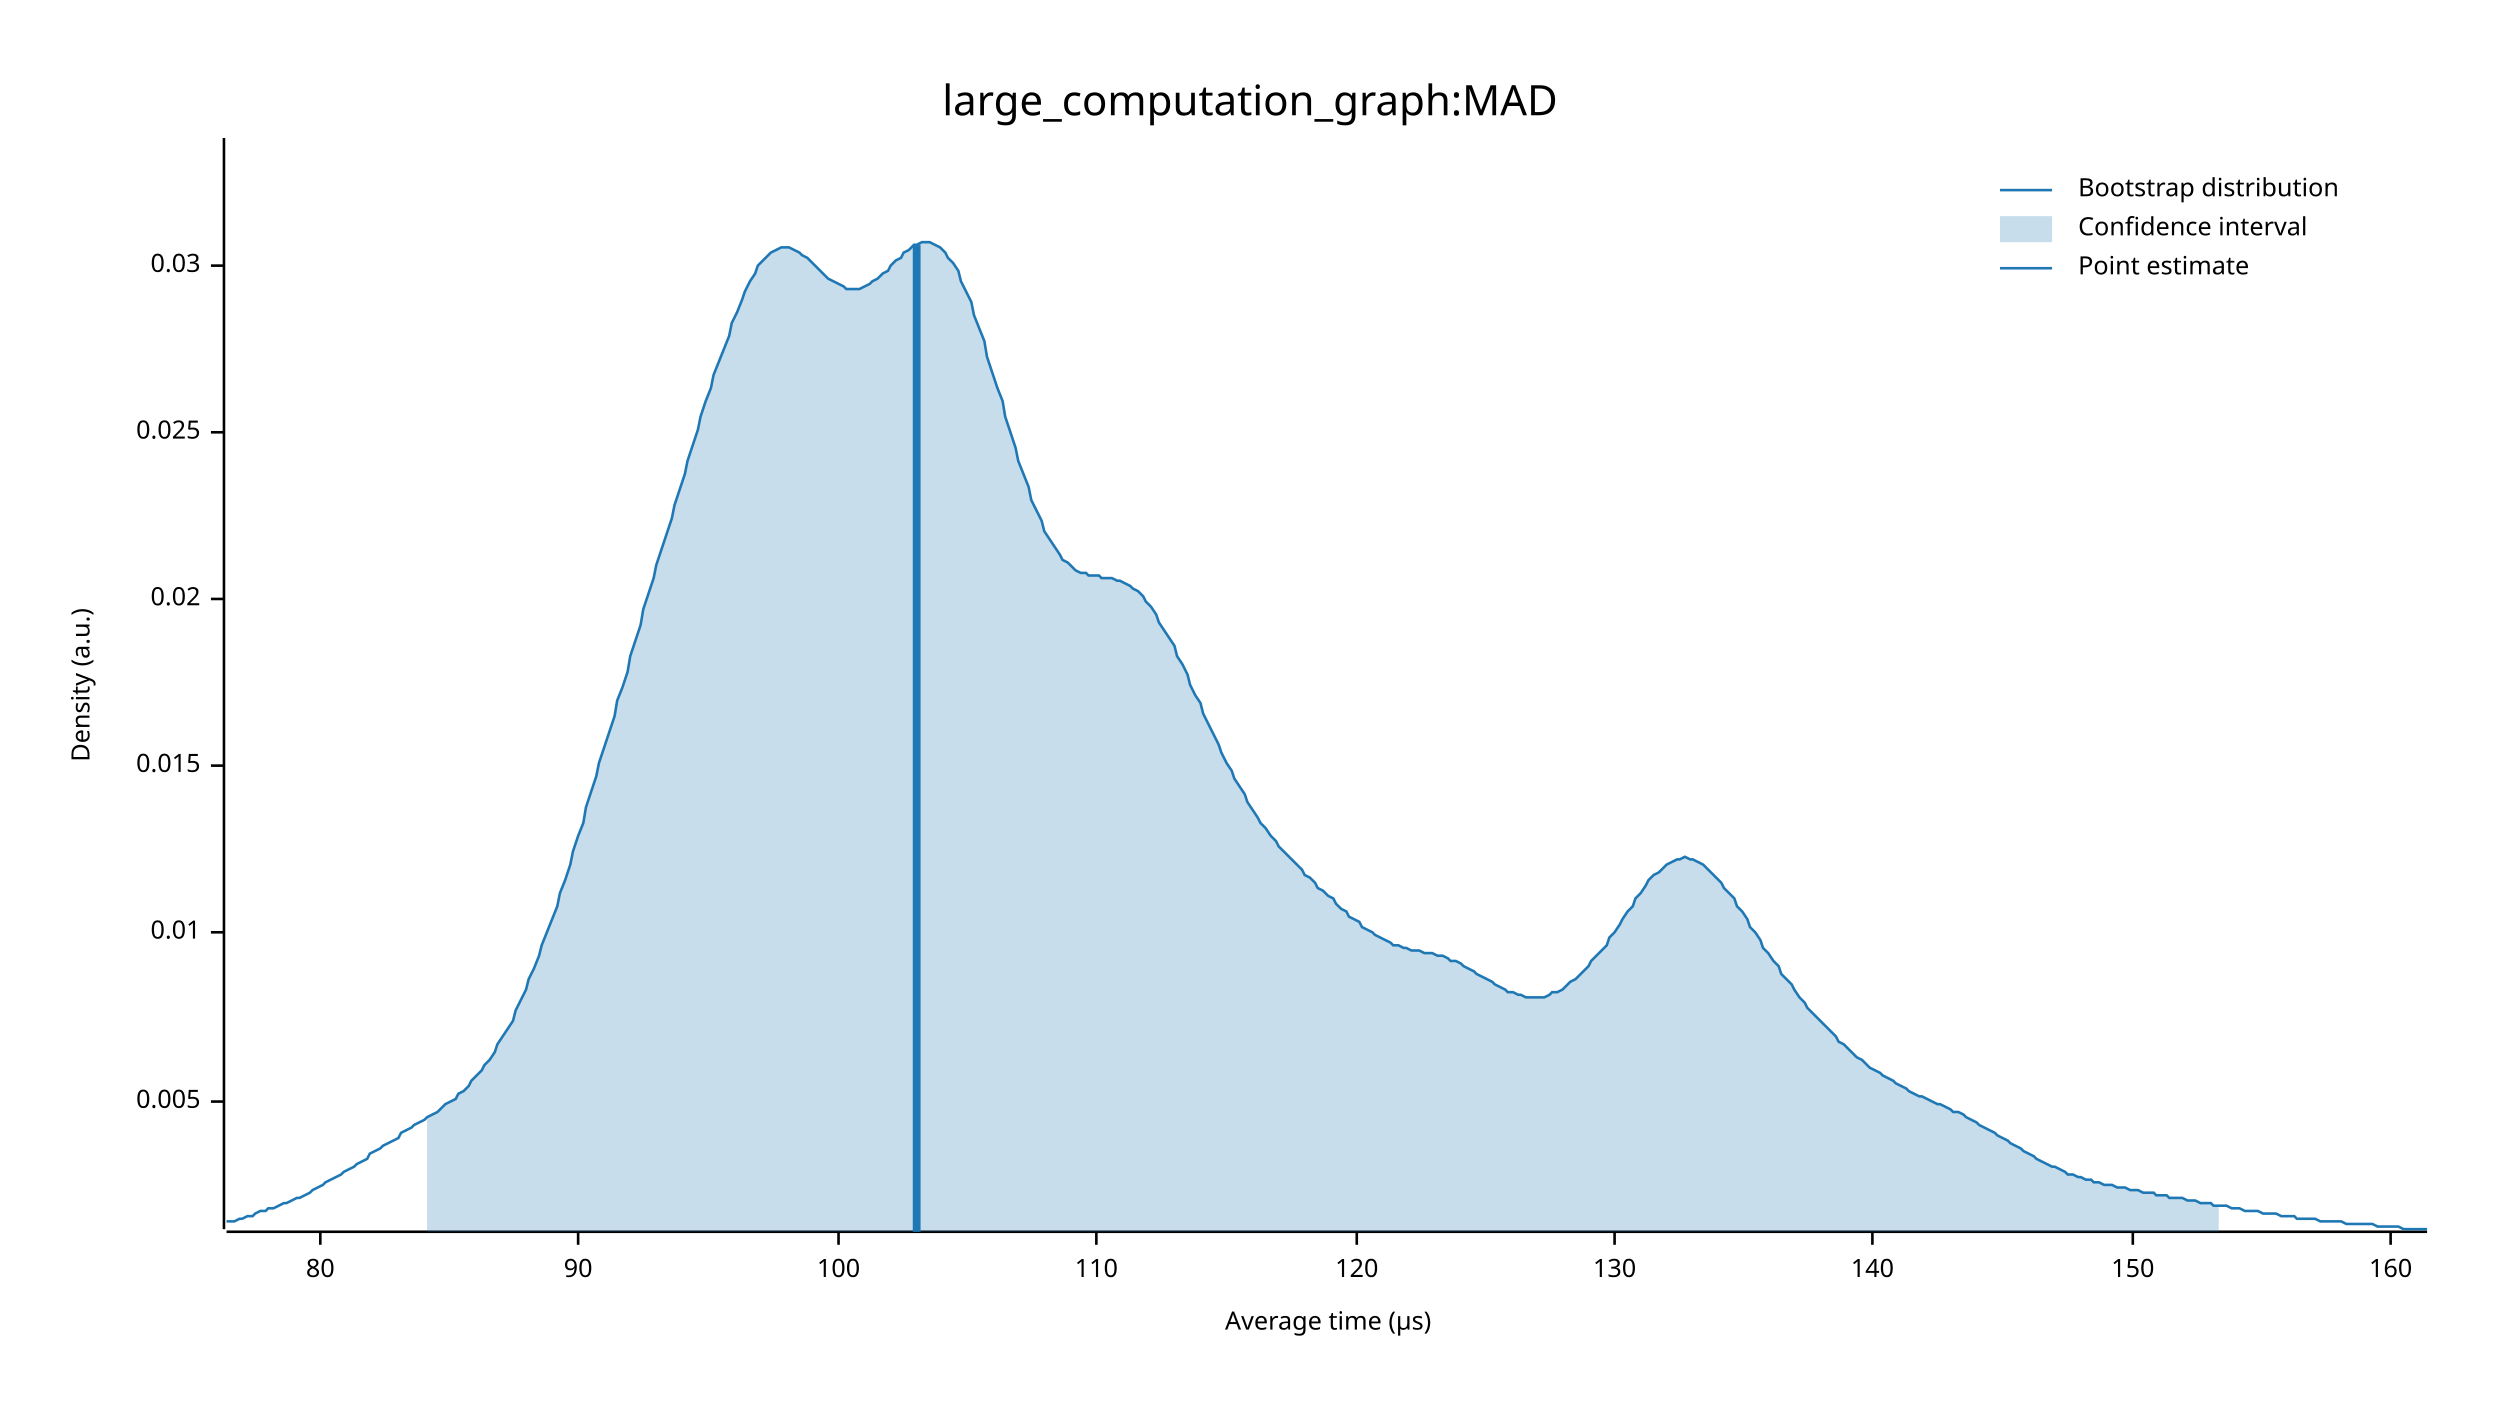
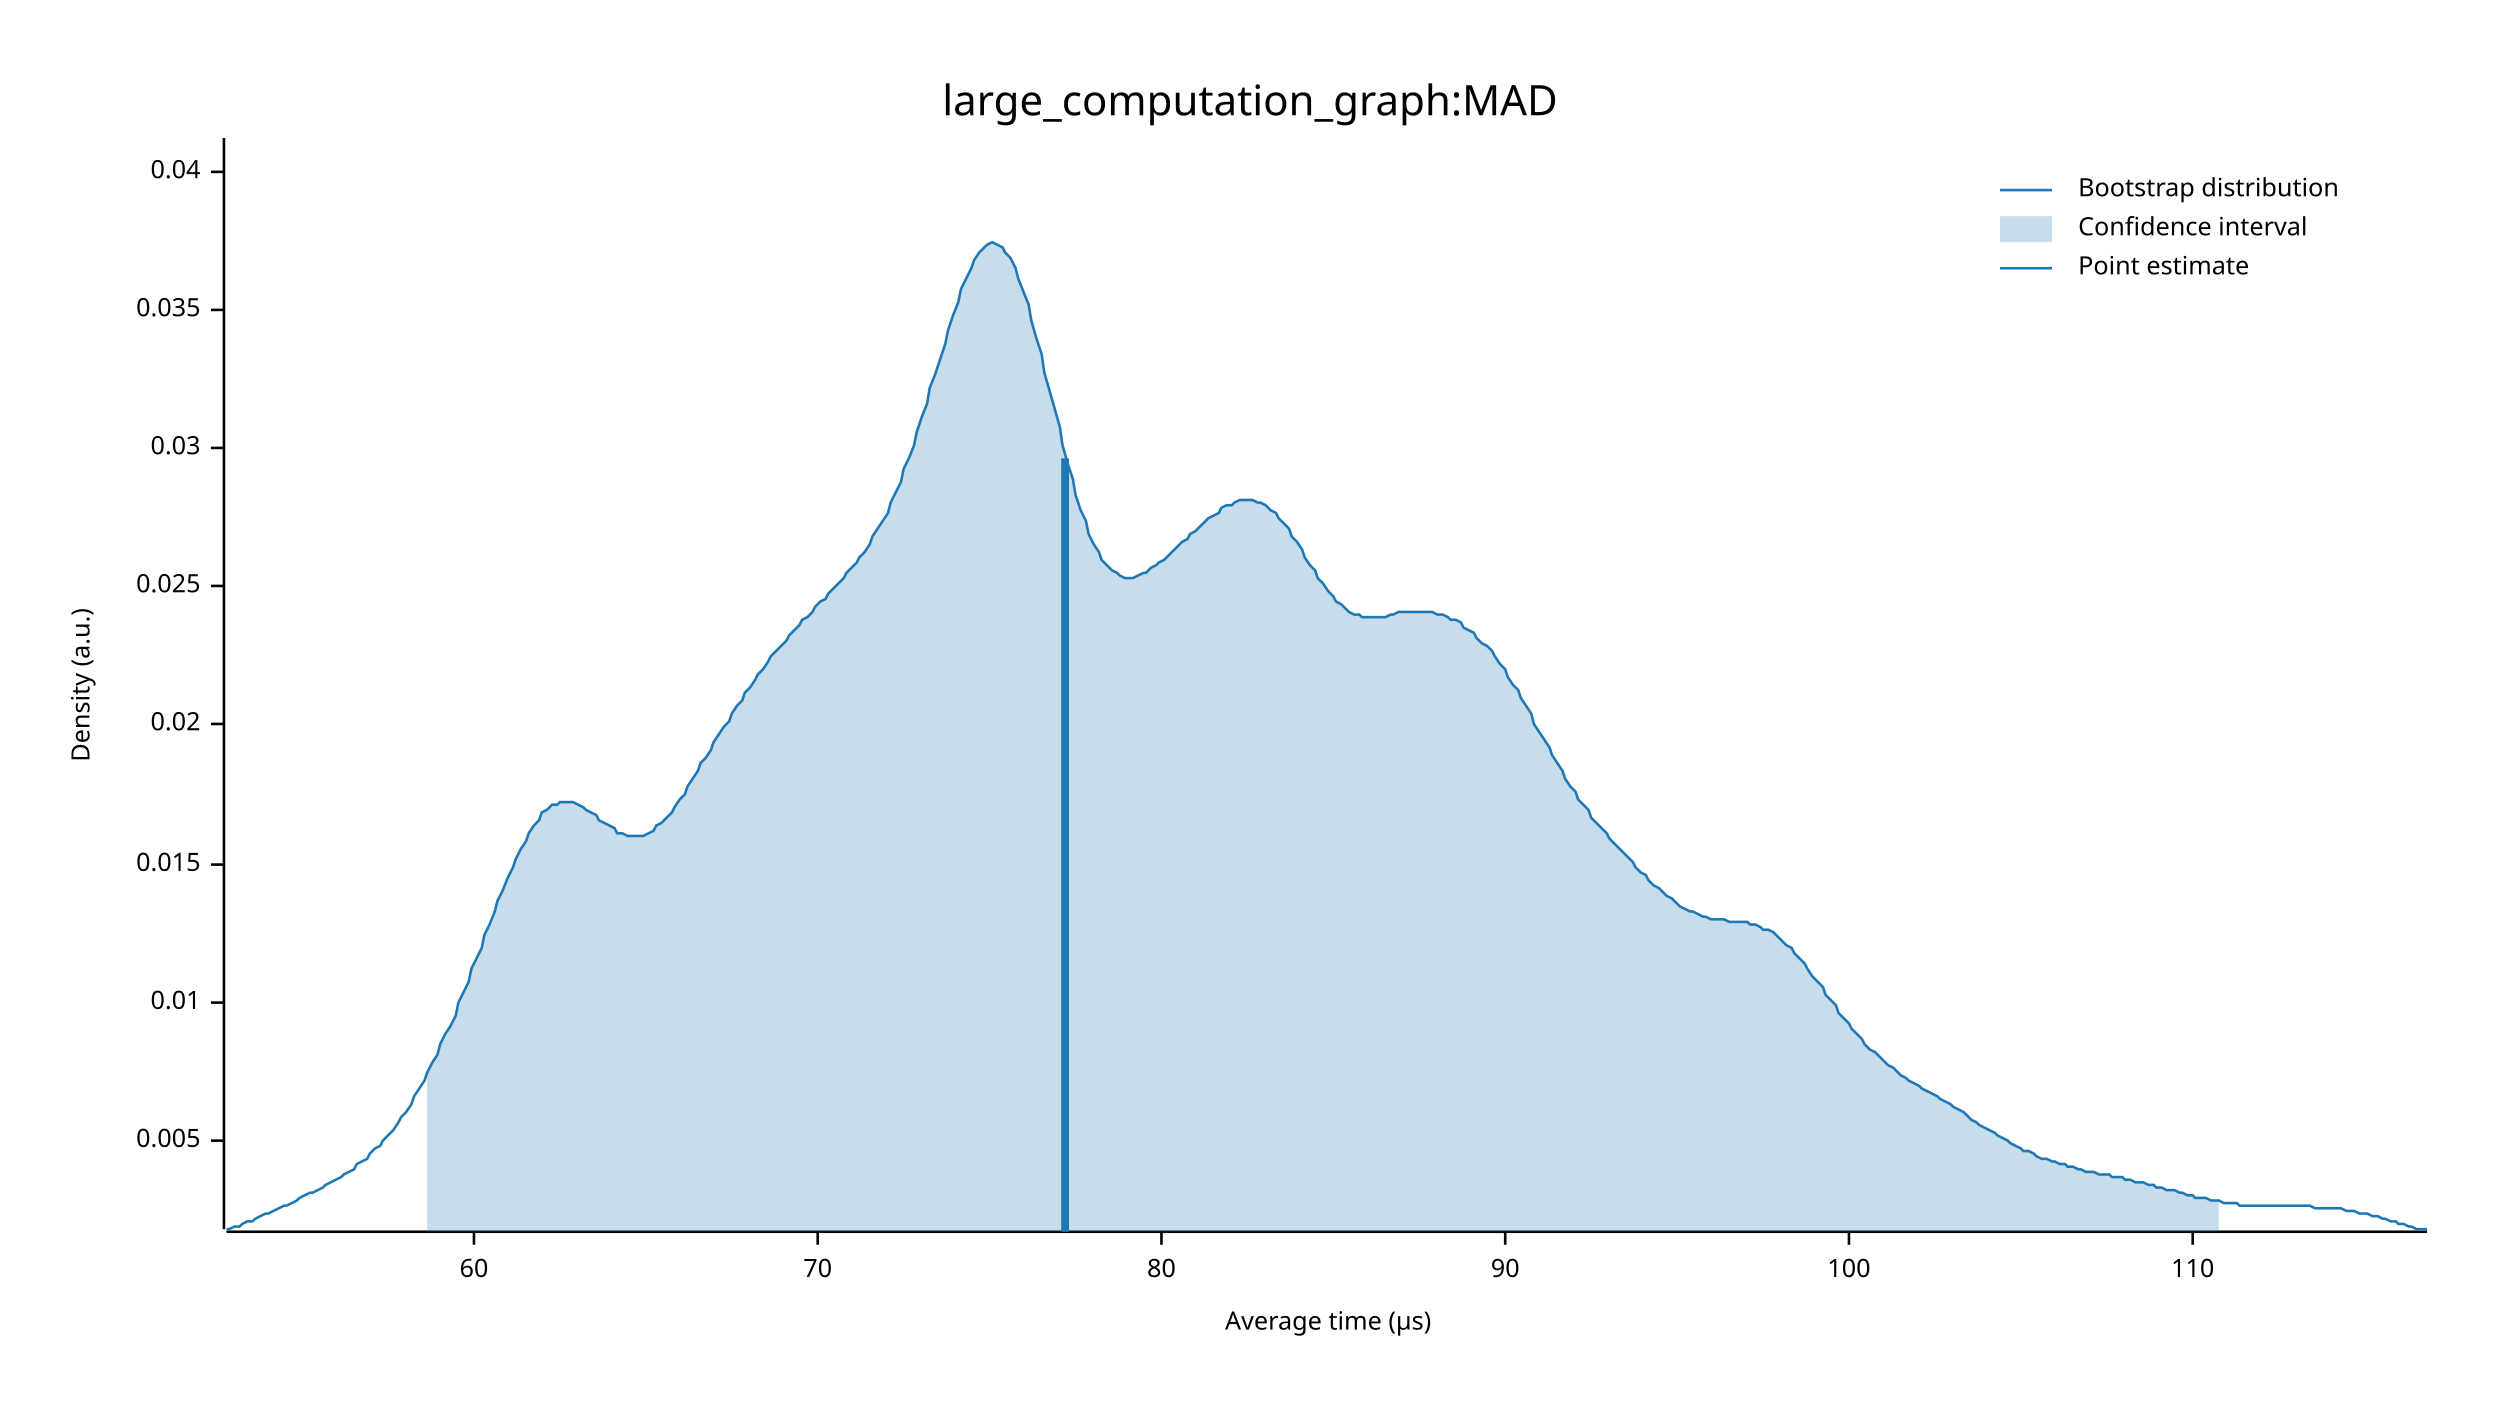
<svg xmlns="http://www.w3.org/2000/svg" width="960" height="540" viewBox="0 0 960 540">
  <text x="480" y="32" dy="0.76em" text-anchor="middle" font-family="sans-serif" font-size="16.129" opacity="1" fill="#000000">
large_computation_graph:MAD
</text>
  <text x="27" y="263" dy="0.76em" text-anchor="middle" font-family="sans-serif" font-size="9.677" opacity="1" fill="#000000" transform="rotate(270, 27, 263)">
Density (a.u.)
</text>
  <text x="510" y="513" dy="-0.5ex" text-anchor="middle" font-family="sans-serif" font-size="9.677" opacity="1" fill="#000000">
Average time (µs)
</text>
  <polyline fill="none" opacity="1" stroke="#000000" stroke-width="1" points="86,53 86,472 " />
-   <text x="77" y="423" dy="0.5ex" text-anchor="end" font-family="sans-serif" font-size="9.677" opacity="1" fill="#000000">
+   <text x="77" y="438" dy="0.5ex" text-anchor="end" font-family="sans-serif" font-size="9.677" opacity="1" fill="#000000">
0.005
</text>
-   <polyline fill="none" opacity="1" stroke="#000000" stroke-width="1" points="81,423 86,423 " />
-   <text x="77" y="358" dy="0.5ex" text-anchor="end" font-family="sans-serif" font-size="9.677" opacity="1" fill="#000000">
+   <polyline fill="none" opacity="1" stroke="#000000" stroke-width="1" points="81,438 86,438 " />
+   <text x="77" y="385" dy="0.5ex" text-anchor="end" font-family="sans-serif" font-size="9.677" opacity="1" fill="#000000">
0.01
</text>
-   <polyline fill="none" opacity="1" stroke="#000000" stroke-width="1" points="81,358 86,358 " />
-   <text x="77" y="294" dy="0.5ex" text-anchor="end" font-family="sans-serif" font-size="9.677" opacity="1" fill="#000000">
+   <polyline fill="none" opacity="1" stroke="#000000" stroke-width="1" points="81,385 86,385 " />
+   <text x="77" y="332" dy="0.5ex" text-anchor="end" font-family="sans-serif" font-size="9.677" opacity="1" fill="#000000">
0.015
</text>
-   <polyline fill="none" opacity="1" stroke="#000000" stroke-width="1" points="81,294 86,294 " />
-   <text x="77" y="230" dy="0.5ex" text-anchor="end" font-family="sans-serif" font-size="9.677" opacity="1" fill="#000000">
+   <polyline fill="none" opacity="1" stroke="#000000" stroke-width="1" points="81,332 86,332 " />
+   <text x="77" y="278" dy="0.5ex" text-anchor="end" font-family="sans-serif" font-size="9.677" opacity="1" fill="#000000">
0.02
</text>
-   <polyline fill="none" opacity="1" stroke="#000000" stroke-width="1" points="81,230 86,230 " />
-   <text x="77" y="166" dy="0.5ex" text-anchor="end" font-family="sans-serif" font-size="9.677" opacity="1" fill="#000000">
+   <polyline fill="none" opacity="1" stroke="#000000" stroke-width="1" points="81,278 86,278 " />
+   <text x="77" y="225" dy="0.5ex" text-anchor="end" font-family="sans-serif" font-size="9.677" opacity="1" fill="#000000">
0.025
</text>
-   <polyline fill="none" opacity="1" stroke="#000000" stroke-width="1" points="81,166 86,166 " />
-   <text x="77" y="102" dy="0.5ex" text-anchor="end" font-family="sans-serif" font-size="9.677" opacity="1" fill="#000000">
+   <polyline fill="none" opacity="1" stroke="#000000" stroke-width="1" points="81,225 86,225 " />
+   <text x="77" y="172" dy="0.5ex" text-anchor="end" font-family="sans-serif" font-size="9.677" opacity="1" fill="#000000">
0.03
</text>
-   <polyline fill="none" opacity="1" stroke="#000000" stroke-width="1" points="81,102 86,102 " />
+   <polyline fill="none" opacity="1" stroke="#000000" stroke-width="1" points="81,172 86,172 " />
+   <text x="77" y="119" dy="0.5ex" text-anchor="end" font-family="sans-serif" font-size="9.677" opacity="1" fill="#000000">
+ 0.035
+ </text>
+   <polyline fill="none" opacity="1" stroke="#000000" stroke-width="1" points="81,119 86,119 " />
+   <text x="77" y="66" dy="0.5ex" text-anchor="end" font-family="sans-serif" font-size="9.677" opacity="1" fill="#000000">
+ 0.04
+ </text>
+   <polyline fill="none" opacity="1" stroke="#000000" stroke-width="1" points="81,66 86,66 " />
  <polyline fill="none" opacity="1" stroke="#000000" stroke-width="1" points="87,473 932,473 " />
-   <text x="123" y="483" dy="0.76em" text-anchor="middle" font-family="sans-serif" font-size="9.677" opacity="1" fill="#000000">
+   <text x="182" y="483" dy="0.76em" text-anchor="middle" font-family="sans-serif" font-size="9.677" opacity="1" fill="#000000">
+ 60
+ </text>
+   <polyline fill="none" opacity="1" stroke="#000000" stroke-width="1" points="182,473 182,478 " />
+   <text x="314" y="483" dy="0.76em" text-anchor="middle" font-family="sans-serif" font-size="9.677" opacity="1" fill="#000000">
+ 70
+ </text>
+   <polyline fill="none" opacity="1" stroke="#000000" stroke-width="1" points="314,473 314,478 " />
+   <text x="446" y="483" dy="0.76em" text-anchor="middle" font-family="sans-serif" font-size="9.677" opacity="1" fill="#000000">
80
</text>
-   <polyline fill="none" opacity="1" stroke="#000000" stroke-width="1" points="123,473 123,478 " />
-   <text x="222" y="483" dy="0.76em" text-anchor="middle" font-family="sans-serif" font-size="9.677" opacity="1" fill="#000000">
+   <polyline fill="none" opacity="1" stroke="#000000" stroke-width="1" points="446,473 446,478 " />
+   <text x="578" y="483" dy="0.76em" text-anchor="middle" font-family="sans-serif" font-size="9.677" opacity="1" fill="#000000">
90
</text>
-   <polyline fill="none" opacity="1" stroke="#000000" stroke-width="1" points="222,473 222,478 " />
-   <text x="322" y="483" dy="0.76em" text-anchor="middle" font-family="sans-serif" font-size="9.677" opacity="1" fill="#000000">
+   <polyline fill="none" opacity="1" stroke="#000000" stroke-width="1" points="578,473 578,478 " />
+   <text x="710" y="483" dy="0.76em" text-anchor="middle" font-family="sans-serif" font-size="9.677" opacity="1" fill="#000000">
100
</text>
-   <polyline fill="none" opacity="1" stroke="#000000" stroke-width="1" points="322,473 322,478 " />
-   <text x="421" y="483" dy="0.76em" text-anchor="middle" font-family="sans-serif" font-size="9.677" opacity="1" fill="#000000">
+   <polyline fill="none" opacity="1" stroke="#000000" stroke-width="1" points="710,473 710,478 " />
+   <text x="842" y="483" dy="0.76em" text-anchor="middle" font-family="sans-serif" font-size="9.677" opacity="1" fill="#000000">
110
</text>
-   <polyline fill="none" opacity="1" stroke="#000000" stroke-width="1" points="421,473 421,478 " />
-   <text x="521" y="483" dy="0.76em" text-anchor="middle" font-family="sans-serif" font-size="9.677" opacity="1" fill="#000000">
- 120
- </text>
-   <polyline fill="none" opacity="1" stroke="#000000" stroke-width="1" points="521,473 521,478 " />
-   <text x="620" y="483" dy="0.76em" text-anchor="middle" font-family="sans-serif" font-size="9.677" opacity="1" fill="#000000">
- 130
- </text>
-   <polyline fill="none" opacity="1" stroke="#000000" stroke-width="1" points="620,473 620,478 " />
-   <text x="719" y="483" dy="0.76em" text-anchor="middle" font-family="sans-serif" font-size="9.677" opacity="1" fill="#000000">
- 140
- </text>
-   <polyline fill="none" opacity="1" stroke="#000000" stroke-width="1" points="719,473 719,478 " />
-   <text x="819" y="483" dy="0.76em" text-anchor="middle" font-family="sans-serif" font-size="9.677" opacity="1" fill="#000000">
- 150
- </text>
-   <polyline fill="none" opacity="1" stroke="#000000" stroke-width="1" points="819,473 819,478 " />
-   <text x="918" y="483" dy="0.76em" text-anchor="middle" font-family="sans-serif" font-size="9.677" opacity="1" fill="#000000">
- 160
- </text>
-   <polyline fill="none" opacity="1" stroke="#000000" stroke-width="1" points="918,473 918,478 " />
-   <polyline fill="none" opacity="1" stroke="#1F78B4" stroke-width="1" points="87,469 88,469 90,469 92,468 93,468 95,467 97,467 98,466 100,465 102,465 103,464 105,464 107,463 109,462 110,462 112,461 114,460 115,460 117,459 119,458 120,457 122,456 124,455 125,454 127,453 129,452 131,451 132,450 134,449 136,448 137,447 139,446 141,445 142,443 144,442 146,441 147,440 149,439 151,438 153,437 154,435 156,434 158,433 159,432 161,431 163,430 164,429 166,428 168,427 169,426 171,424 173,423 175,422 176,420 178,419 180,417 181,415 183,413 185,411 186,409 188,407 190,404 191,401 193,398 195,395 197,392 198,388 200,384 202,380 203,376 205,372 207,367 208,363 210,358 212,353 214,348 215,343 217,338 219,332 220,327 222,321 224,316 225,310 227,304 229,298 230,293 232,287 234,281 236,275 237,269 239,264 241,258 242,252 244,246 246,240 247,234 249,228 251,222 252,217 254,211 256,205 258,199 259,194 261,188 263,182 264,177 266,171 268,165 269,160 271,154 273,149 274,144 276,139 278,134 280,129 281,124 283,120 285,115 286,112 288,108 290,105 291,102 293,100 295,98 296,97 298,96 300,95 302,95 303,95 305,96 307,97 308,98 310,99 312,101 313,102 315,104 317,106 318,107 320,108 322,109 324,110 325,111 327,111 329,111 330,111 332,110 334,109 335,108 337,107 339,105 341,104 342,102 344,100 346,99 347,97 349,96 351,94 352,94 354,93 356,93 357,93 359,94 361,95 363,97 364,99 366,101 368,104 369,108 371,112 373,116 374,121 376,126 378,131 379,137 381,143 383,149 385,154 386,160 388,166 390,172 391,177 393,182 395,187 396,192 398,196 400,200 401,204 403,207 405,210 407,213 408,215 410,216 412,218 413,219 415,220 417,220 418,221 420,221 422,221 423,222 425,222 427,222 429,223 430,223 432,224 434,225 435,226 437,227 439,229 440,231 442,233 444,236 445,239 447,242 449,245 451,248 452,252 454,255 456,259 457,263 459,267 461,270 462,274 464,278 466,282 468,286 469,289 471,293 473,296 474,299 476,302 478,305 479,308 481,311 483,314 484,316 486,318 488,321 490,323 491,325 493,327 495,329 496,330 498,332 500,334 501,336 503,337 505,339 506,341 508,342 510,344 512,345 513,347 515,349 517,350 518,352 520,353 522,354 523,356 525,357 527,358 528,359 530,360 532,361 534,362 535,363 537,363 539,364 540,364 542,365 544,365 545,365 547,366 549,366 550,366 552,367 554,367 556,368 557,369 559,369 561,370 562,371 564,372 566,373 567,374 569,375 571,376 573,377 574,378 576,379 578,380 579,381 581,381 583,382 584,382 586,383 588,383 589,383 591,383 593,383 595,382 596,381 598,381 600,380 601,379 603,377 605,376 606,375 608,373 610,371 611,369 613,367 615,365 617,363 618,360 620,358 622,355 623,353 625,350 627,348 628,345 630,343 632,340 633,338 635,336 637,335 639,333 640,332 642,331 644,330 645,330 647,329 649,330 650,330 652,331 654,332 655,333 657,335 659,337 661,339 662,341 664,343 666,345 667,348 669,350 671,353 672,356 674,358 676,361 677,364 679,366 681,369 683,371 684,374 686,376 688,378 689,380 691,383 693,385 694,387 696,389 698,391 700,393 701,394 703,396 705,398 706,400 708,401 710,403 711,404 713,406 715,407 716,408 718,410 720,411 722,412 723,413 725,414 727,415 728,416 730,417 732,418 733,419 735,420 737,421 738,421 740,422 742,423 744,424 745,424 747,425 749,426 750,427 752,427 754,428 755,429 757,430 759,431 760,432 762,433 764,434 766,435 767,436 769,437 771,438 772,439 774,440 776,441 777,442 779,443 781,444 782,445 784,446 786,447 788,448 789,448 791,449 793,450 794,451 796,451 798,452 799,452 801,453 803,453 804,454 806,454 808,455 810,455 811,455 813,456 815,456 816,456 818,457 820,457 821,457 823,458 825,458 827,458 828,459 830,459 832,459 833,460 835,460 837,460 838,460 840,461 842,461 843,461 845,462 847,462 849,462 850,463 852,463 854,463 855,463 857,464 859,464 860,464 862,465 864,465 865,465 867,465 869,466 871,466 872,466 874,466 876,467 877,467 879,467 881,467 882,468 884,468 886,468 887,468 889,468 891,469 893,469 894,469 896,469 898,469 899,469 901,470 903,470 904,470 906,470 908,470 909,470 911,470 913,471 915,471 916,471 918,471 920,471 921,471 923,472 925,472 926,472 928,472 930,472 932,472 " />
-   <polygon opacity="0.25" fill="#1F78B4" points="164,429 166,428 168,427 169,426 171,424 173,423 175,422 176,420 178,419 180,417 181,415 183,413 185,411 186,409 188,407 190,404 191,401 193,398 195,395 197,392 198,388 200,384 202,380 203,376 205,372 207,367 208,363 210,358 212,353 214,348 215,343 217,338 219,332 220,327 222,321 224,316 225,310 227,304 229,298 230,293 232,287 234,281 236,275 237,269 239,264 241,258 242,252 244,246 246,240 247,234 249,228 251,222 252,217 254,211 256,205 258,199 259,194 261,188 263,182 264,177 266,171 268,165 269,160 271,154 273,149 274,144 276,139 278,134 280,129 281,124 283,120 285,115 286,112 288,108 290,105 291,102 293,100 295,98 296,97 298,96 300,95 302,95 303,95 305,96 307,97 308,98 310,99 312,101 313,102 315,104 317,106 318,107 320,108 322,109 324,110 325,111 327,111 329,111 330,111 332,110 334,109 335,108 337,107 339,105 341,104 342,102 344,100 346,99 347,97 349,96 351,94 352,94 354,93 356,93 357,93 359,94 361,95 363,97 364,99 366,101 368,104 369,108 371,112 373,116 374,121 376,126 378,131 379,137 381,143 383,149 385,154 386,160 388,166 390,172 391,177 393,182 395,187 396,192 398,196 400,200 401,204 403,207 405,210 407,213 408,215 410,216 412,218 413,219 415,220 417,220 418,221 420,221 422,221 423,222 425,222 427,222 429,223 430,223 432,224 434,225 435,226 437,227 439,229 440,231 442,233 444,236 445,239 447,242 449,245 451,248 452,252 454,255 456,259 457,263 459,267 461,270 462,274 464,278 466,282 468,286 469,289 471,293 473,296 474,299 476,302 478,305 479,308 481,311 483,314 484,316 486,318 488,321 490,323 491,325 493,327 495,329 496,330 498,332 500,334 501,336 503,337 505,339 506,341 508,342 510,344 512,345 513,347 515,349 517,350 518,352 520,353 522,354 523,356 525,357 527,358 528,359 530,360 532,361 534,362 535,363 537,363 539,364 540,364 542,365 544,365 545,365 547,366 549,366 550,366 552,367 554,367 556,368 557,369 559,369 561,370 562,371 564,372 566,373 567,374 569,375 571,376 573,377 574,378 576,379 578,380 579,381 581,381 583,382 584,382 586,383 588,383 589,383 591,383 593,383 595,382 596,381 598,381 600,380 601,379 603,377 605,376 606,375 608,373 610,371 611,369 613,367 615,365 617,363 618,360 620,358 622,355 623,353 625,350 627,348 628,345 630,343 632,340 633,338 635,336 637,335 639,333 640,332 642,331 644,330 645,330 647,329 649,330 650,330 652,331 654,332 655,333 657,335 659,337 661,339 662,341 664,343 666,345 667,348 669,350 671,353 672,356 674,358 676,361 677,364 679,366 681,369 683,371 684,374 686,376 688,378 689,380 691,383 693,385 694,387 696,389 698,391 700,393 701,394 703,396 705,398 706,400 708,401 710,403 711,404 713,406 715,407 716,408 718,410 720,411 722,412 723,413 725,414 727,415 728,416 730,417 732,418 733,419 735,420 737,421 738,421 740,422 742,423 744,424 745,424 747,425 749,426 750,427 752,427 754,428 755,429 757,430 759,431 760,432 762,433 764,434 766,435 767,436 769,437 771,438 772,439 774,440 776,441 777,442 779,443 781,444 782,445 784,446 786,447 788,448 789,448 791,449 793,450 794,451 796,451 798,452 799,452 801,453 803,453 804,454 806,454 808,455 810,455 811,455 813,456 815,456 816,456 818,457 820,457 821,457 823,458 825,458 827,458 828,459 830,459 832,459 833,460 835,460 837,460 838,460 840,461 842,461 843,461 845,462 847,462 849,462 850,463 852,463 852,473 164,473 " />
-   <polyline fill="none" opacity="1" stroke="#1F78B4" stroke-width="3" points="352,473 352,94 " />
+   <polyline fill="none" opacity="1" stroke="#000000" stroke-width="1" points="842,473 842,478 " />
+   <polyline fill="none" opacity="1" stroke="#1F78B4" stroke-width="1" points="87,472 88,472 90,471 92,471 93,470 95,469 97,469 98,468 100,467 102,466 103,466 105,465 107,464 109,463 110,463 112,462 114,461 115,460 117,459 119,458 120,458 122,457 124,456 125,455 127,454 129,453 131,452 132,451 134,450 136,449 137,447 139,446 141,445 142,443 144,441 146,440 147,438 149,436 151,434 153,431 154,429 156,427 158,424 159,421 161,418 163,415 164,412 166,408 168,405 169,401 171,397 173,394 175,390 176,385 178,381 180,377 181,372 183,368 185,364 186,359 188,355 190,350 191,346 193,342 195,337 197,333 198,330 200,326 202,323 203,320 205,317 207,315 208,312 210,311 212,309 214,309 215,308 217,308 219,308 220,308 222,309 224,310 225,311 227,312 229,313 230,315 232,316 234,317 236,318 237,320 239,320 241,321 242,321 244,321 246,321 247,321 249,320 251,319 252,317 254,316 256,314 258,312 259,310 261,307 263,305 264,302 266,299 268,296 269,293 271,291 273,288 274,285 276,282 278,279 280,277 281,274 283,271 285,269 286,266 288,264 290,261 291,259 293,257 295,254 296,252 298,250 300,248 302,246 303,244 305,242 307,240 308,238 310,237 312,235 313,233 315,231 317,230 318,228 320,226 322,224 324,222 325,220 327,218 329,216 330,214 332,212 334,209 335,206 337,203 339,200 341,197 342,193 344,189 346,185 347,180 349,176 351,171 352,166 354,160 356,155 357,149 359,144 361,138 363,132 364,127 366,121 368,116 369,111 371,107 373,103 374,100 376,97 378,95 379,94 381,93 383,94 385,95 386,97 388,99 390,103 391,107 393,112 395,117 396,123 398,130 400,136 401,143 403,150 405,157 407,164 408,171 410,178 412,184 413,190 415,196 417,200 418,205 420,209 422,212 423,215 425,217 427,219 429,220 430,221 432,222 434,222 435,222 437,221 439,220 440,220 442,218 444,217 445,216 447,215 449,213 451,211 452,210 454,208 456,207 457,205 459,204 461,202 462,201 464,199 466,198 468,197 469,195 471,194 473,194 474,193 476,192 478,192 479,192 481,192 483,193 484,193 486,194 488,196 490,197 491,199 493,201 495,203 496,206 498,208 500,211 501,214 503,217 505,219 506,222 508,224 510,227 512,229 513,231 515,232 517,234 518,235 520,236 522,236 523,237 525,237 527,237 528,237 530,237 532,237 534,236 535,236 537,235 539,235 540,235 542,235 544,235 545,235 547,235 549,235 550,235 552,236 554,236 556,237 557,238 559,238 561,239 562,241 564,242 566,243 567,245 569,247 571,248 573,250 574,252 576,255 578,257 579,260 581,263 583,265 584,268 586,271 588,274 589,278 591,281 593,284 595,287 596,290 598,293 600,296 601,299 603,302 605,304 606,307 608,309 610,311 611,314 613,316 615,318 617,320 618,322 620,324 622,326 623,327 625,329 627,331 628,333 630,335 632,336 633,338 635,340 637,341 639,343 640,344 642,345 644,347 645,348 647,349 649,350 650,350 652,351 654,352 655,352 657,353 659,353 661,353 662,353 664,354 666,354 667,354 669,354 671,354 672,355 674,355 676,356 677,357 679,357 681,358 683,360 684,361 686,363 688,364 689,366 691,368 693,370 694,372 696,375 698,377 700,379 701,382 703,384 705,386 706,389 708,391 710,393 711,395 713,397 715,399 716,401 718,403 720,404 722,406 723,407 725,409 727,410 728,411 730,413 732,414 733,415 735,416 737,417 738,418 740,419 742,420 744,421 745,422 747,423 749,424 750,425 752,426 754,427 755,428 757,430 759,431 760,432 762,433 764,434 766,435 767,436 769,437 771,438 772,439 774,440 776,441 777,442 779,442 781,443 782,444 784,445 786,445 788,446 789,446 791,447 793,447 794,448 796,448 798,449 799,449 801,450 803,450 804,450 806,451 808,451 810,451 811,452 813,452 815,452 816,453 818,453 820,454 821,454 823,454 825,455 827,455 828,456 830,456 832,457 833,457 835,457 837,458 838,458 840,459 842,459 843,460 845,460 847,460 849,461 850,461 852,461 854,462 855,462 857,462 859,462 860,463 862,463 864,463 865,463 867,463 869,463 871,463 872,463 874,463 876,463 877,463 879,463 881,463 882,463 884,463 886,463 887,463 889,464 891,464 893,464 894,464 896,464 898,464 899,464 901,465 903,465 904,465 906,466 908,466 909,466 911,467 913,467 915,468 916,468 918,469 920,469 921,470 923,470 925,471 926,471 928,472 930,472 932,472 " />
+   <polygon opacity="0.25" fill="#1F78B4" points="164,412 166,408 168,405 169,401 171,397 173,394 175,390 176,385 178,381 180,377 181,372 183,368 185,364 186,359 188,355 190,350 191,346 193,342 195,337 197,333 198,330 200,326 202,323 203,320 205,317 207,315 208,312 210,311 212,309 214,309 215,308 217,308 219,308 220,308 222,309 224,310 225,311 227,312 229,313 230,315 232,316 234,317 236,318 237,320 239,320 241,321 242,321 244,321 246,321 247,321 249,320 251,319 252,317 254,316 256,314 258,312 259,310 261,307 263,305 264,302 266,299 268,296 269,293 271,291 273,288 274,285 276,282 278,279 280,277 281,274 283,271 285,269 286,266 288,264 290,261 291,259 293,257 295,254 296,252 298,250 300,248 302,246 303,244 305,242 307,240 308,238 310,237 312,235 313,233 315,231 317,230 318,228 320,226 322,224 324,222 325,220 327,218 329,216 330,214 332,212 334,209 335,206 337,203 339,200 341,197 342,193 344,189 346,185 347,180 349,176 351,171 352,166 354,160 356,155 357,149 359,144 361,138 363,132 364,127 366,121 368,116 369,111 371,107 373,103 374,100 376,97 378,95 379,94 381,93 383,94 385,95 386,97 388,99 390,103 391,107 393,112 395,117 396,123 398,130 400,136 401,143 403,150 405,157 407,164 408,171 410,178 412,184 413,190 415,196 417,200 418,205 420,209 422,212 423,215 425,217 427,219 429,220 430,221 432,222 434,222 435,222 437,221 439,220 440,220 442,218 444,217 445,216 447,215 449,213 451,211 452,210 454,208 456,207 457,205 459,204 461,202 462,201 464,199 466,198 468,197 469,195 471,194 473,194 474,193 476,192 478,192 479,192 481,192 483,193 484,193 486,194 488,196 490,197 491,199 493,201 495,203 496,206 498,208 500,211 501,214 503,217 505,219 506,222 508,224 510,227 512,229 513,231 515,232 517,234 518,235 520,236 522,236 523,237 525,237 527,237 528,237 530,237 532,237 534,236 535,236 537,235 539,235 540,235 542,235 544,235 545,235 547,235 549,235 550,235 552,236 554,236 556,237 557,238 559,238 561,239 562,241 564,242 566,243 567,245 569,247 571,248 573,250 574,252 576,255 578,257 579,260 581,263 583,265 584,268 586,271 588,274 589,278 591,281 593,284 595,287 596,290 598,293 600,296 601,299 603,302 605,304 606,307 608,309 610,311 611,314 613,316 615,318 617,320 618,322 620,324 622,326 623,327 625,329 627,331 628,333 630,335 632,336 633,338 635,340 637,341 639,343 640,344 642,345 644,347 645,348 647,349 649,350 650,350 652,351 654,352 655,352 657,353 659,353 661,353 662,353 664,354 666,354 667,354 669,354 671,354 672,355 674,355 676,356 677,357 679,357 681,358 683,360 684,361 686,363 688,364 689,366 691,368 693,370 694,372 696,375 698,377 700,379 701,382 703,384 705,386 706,389 708,391 710,393 711,395 713,397 715,399 716,401 718,403 720,404 722,406 723,407 725,409 727,410 728,411 730,413 732,414 733,415 735,416 737,417 738,418 740,419 742,420 744,421 745,422 747,423 749,424 750,425 752,426 754,427 755,428 757,430 759,431 760,432 762,433 764,434 766,435 767,436 769,437 771,438 772,439 774,440 776,441 777,442 779,442 781,443 782,444 784,445 786,445 788,446 789,446 791,447 793,447 794,448 796,448 798,449 799,449 801,450 803,450 804,450 806,451 808,451 810,451 811,452 813,452 815,452 816,453 818,453 820,454 821,454 823,454 825,455 827,455 828,456 830,456 832,457 833,457 835,457 837,458 838,458 840,459 842,459 843,460 845,460 847,460 849,461 850,461 852,461 852,473 164,473 " />
+   <polyline fill="none" opacity="1" stroke="#1F78B4" stroke-width="3" points="409,473 409,176 " />
  <text x="798" y="68" dy="0.76em" text-anchor="start" font-family="sans-serif" font-size="9.677" opacity="1" fill="#000000">
Bootstrap distribution
</text>
  <text x="798" y="83" dy="0.76em" text-anchor="start" font-family="sans-serif" font-size="9.677" opacity="1" fill="#000000">
Confidence interval
</text>
  <text x="798" y="98" dy="0.76em" text-anchor="start" font-family="sans-serif" font-size="9.677" opacity="1" fill="#000000">
Point estimate
</text>
  <polyline fill="none" opacity="1" stroke="#1F78B4" stroke-width="1" points="768,73 788,73 " />
  <rect x="768" y="83" width="20" height="10" opacity="0.25" fill="#1F78B4" stroke="none" />
  <polyline fill="none" opacity="1" stroke="#1F78B4" stroke-width="1" points="768,103 788,103 " />
</svg>
